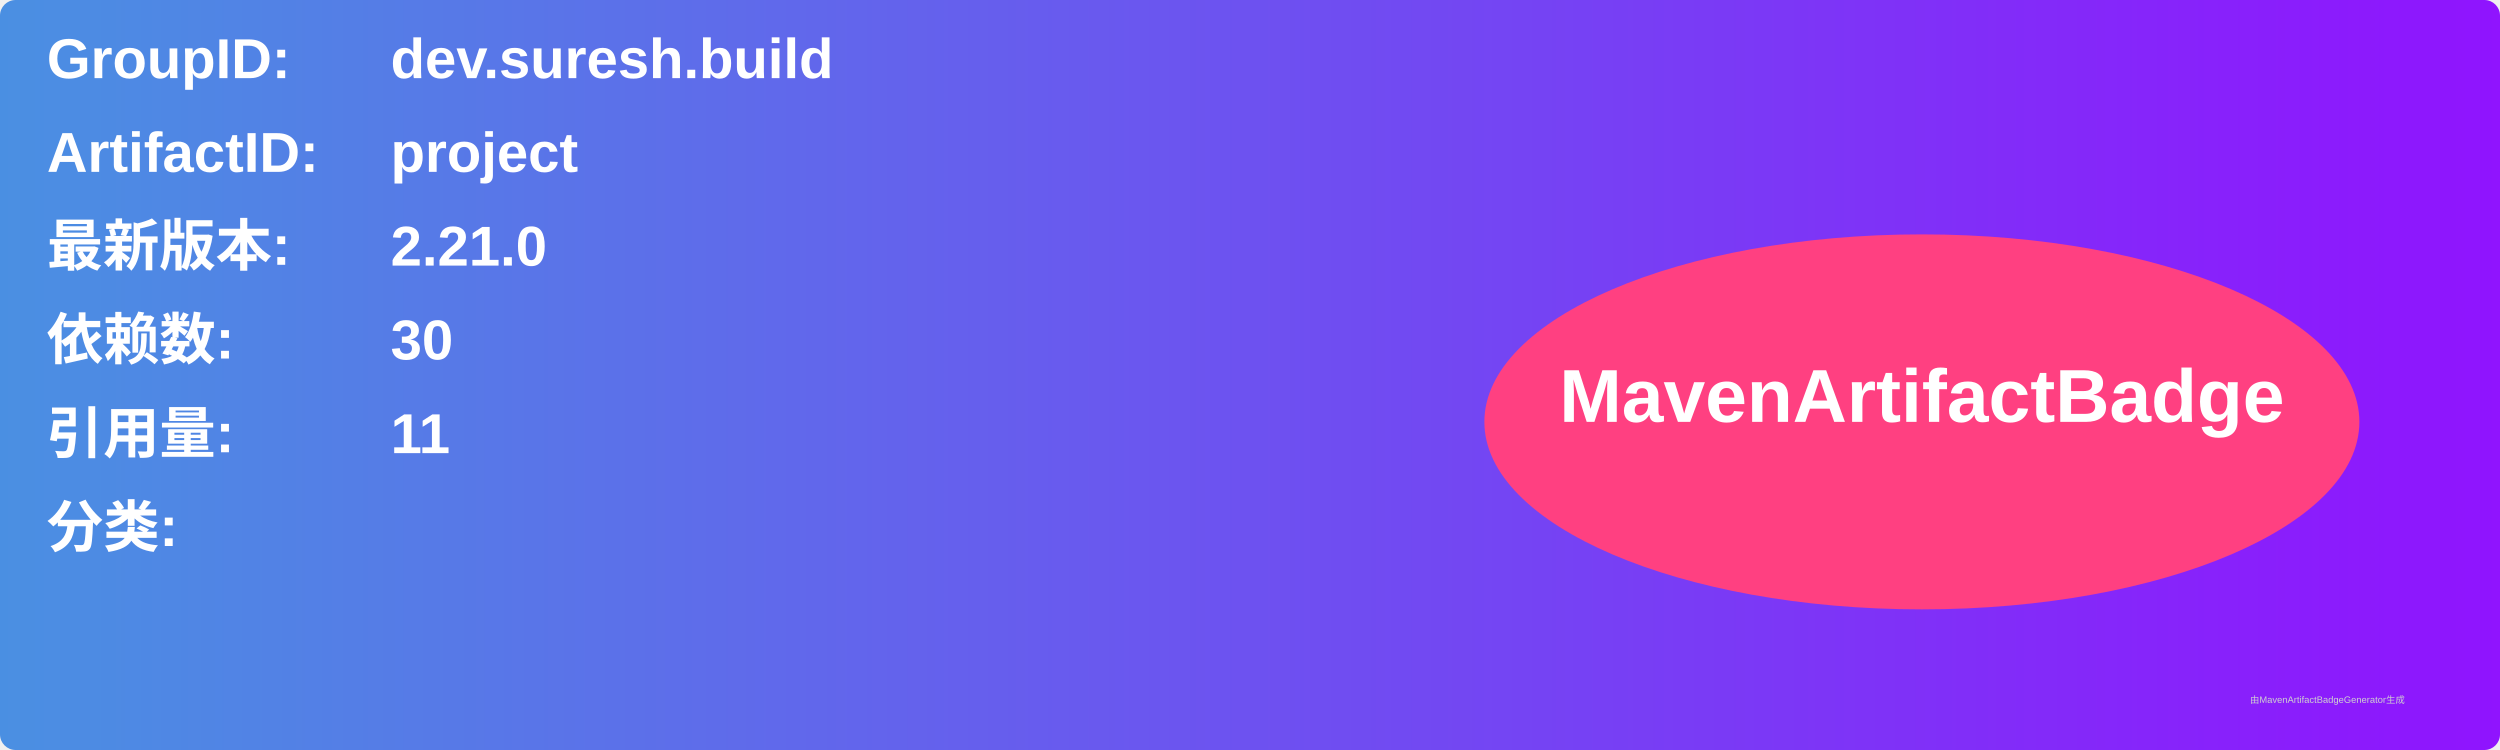
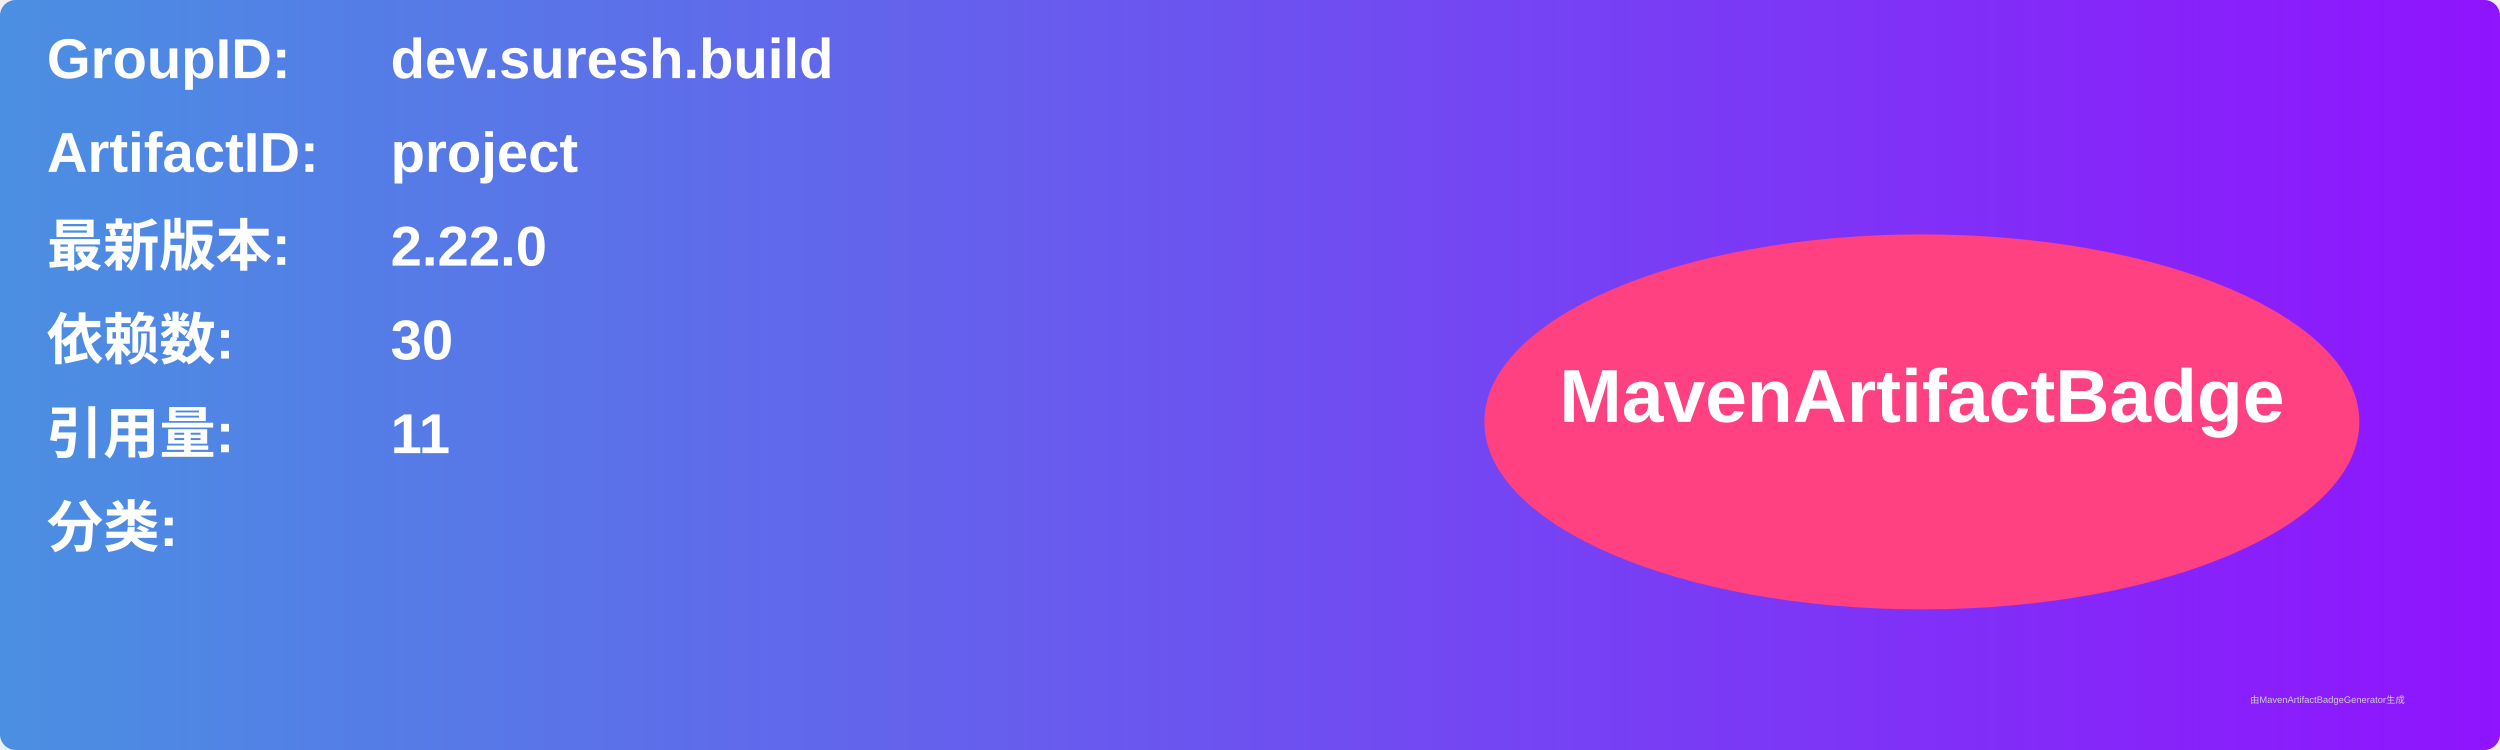
<svg xmlns="http://www.w3.org/2000/svg" width="800" height="240" viewBox="0 0 800 240">
  <linearGradient id="grad" x1="0%" y1="0%" x2="100%" y2="0%">
    <stop offset="0%" stop-color="#4a90e2" />
    <stop offset="100%" stop-color="#9013fe" />
  </linearGradient>
  <rect width="100%" height="100%" rx="5" ry="5" fill="url(#grad)" />
  <g transform="translate(15, 15)">
    <text x="0" y="10" font-family="Arial" font-size="18" fill="white" font-weight="bold" width="260">GroupID:</text>
    <text x="110" y="10" font-family="Arial" font-size="18" fill="white" font-weight="bold" width="460">dev.suresh.build</text>
    <text x="0" y="40" font-family="Arial" font-size="18" fill="white" font-weight="bold" width="260">ArtifactID:</text>
    <text x="110" y="40" font-family="Arial" font-size="18" fill="white" font-weight="bold" width="460">project</text>
    <text x="0" y="70" font-family="Arial" font-size="18" fill="white" font-weight="bold">最新版本:</text>
    <text x="110" y="70" font-family="Arial" font-size="18" fill="white" font-weight="bold">
-       <tspan font-weight="bold">2.21.0</tspan>
+       <tspan font-weight="bold">2.22.0</tspan>
    </text>
    <text x="0" y="100" font-family="Arial" font-size="18" fill="white" font-weight="bold">依赖数: </text>
    <text x="110" y="100" font-family="Arial" font-size="18" fill="white">
      <tspan font-weight="bold">30</tspan>
    </text>
    <text x="0" y="130" font-family="Arial" font-size="18" fill="white" font-weight="bold">引用量: </text>
    <text x="110" y="130" font-family="Arial" font-size="18" fill="white">
      <tspan font-weight="bold">11</tspan>
    </text>
    <text x="0" y="160" font-family="Arial" font-size="18" fill="white" font-weight="bold">分类:</text>
    <text x="10" y="190" font-family="Arial" font-size="10" fill="white">
      <tspan font-weight="bold" />
    </text>
    <ellipse cx="600" cy="120" rx="140" ry="60" fill="#ff4081" />
    <text x="600" y="120" text-anchor="middle" font-family="Arial" font-size="24" fill="white" font-weight="bold">MavenArtifactBadge</text>
  </g>
  <text x="720" y="225" font-family="Arial" font-size="3" fill="#d0d0d0">由MavenArtifactBadgeGenerator生成</text>
</svg>
